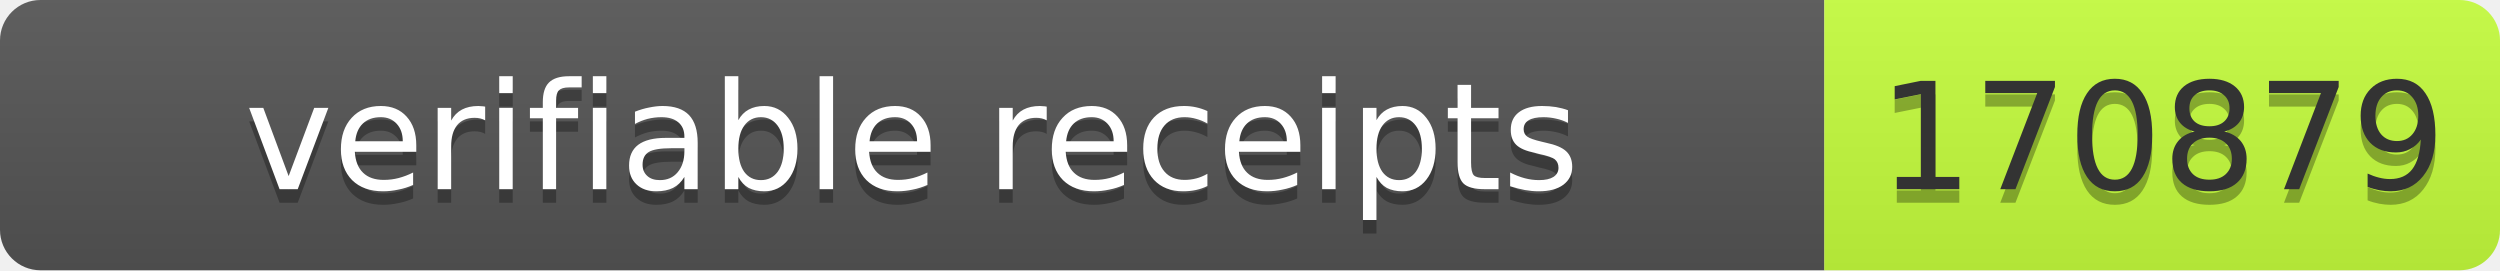
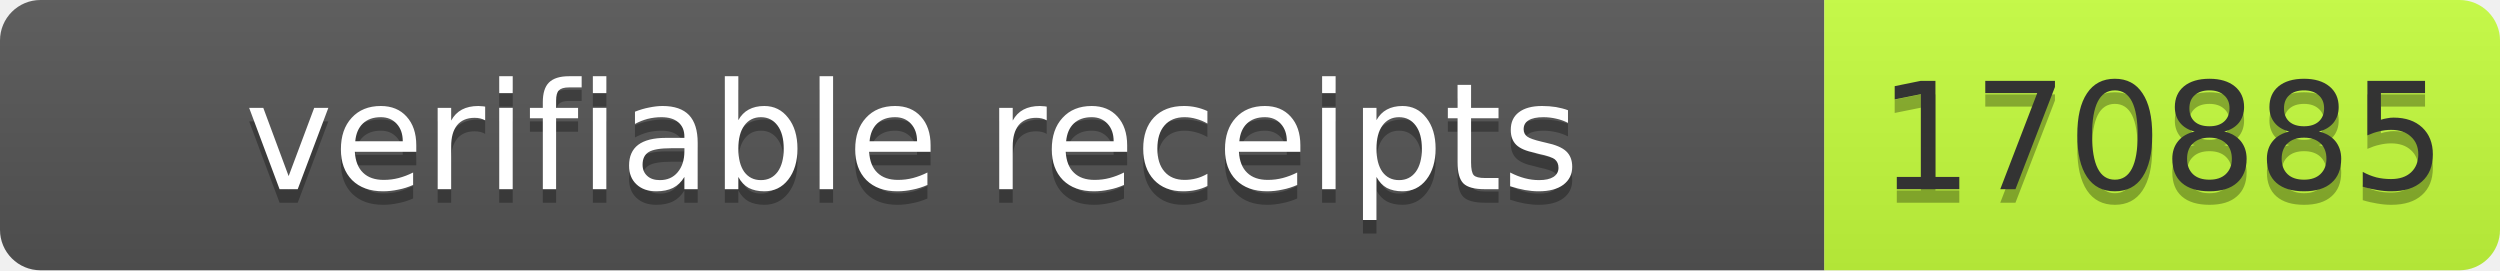
- <svg xmlns="http://www.w3.org/2000/svg" width="185" height="20" role="img" aria-label="verifiable receipts: 170879">
+ <svg xmlns="http://www.w3.org/2000/svg" width="185" height="20" role="img" aria-label="verifiable receipts: 170885">
  <linearGradient id="s" x2="0" y2="100%">
    <stop offset="0" stop-color="#bbb" stop-opacity=".1" />
    <stop offset="1" stop-opacity=".1" />
  </linearGradient>
  <clipPath id="r">
    <rect width="185" height="20" rx="3" fill="#fff" />
  </clipPath>
  <g clip-path="url(#r)">
    <rect width="135" height="20" fill="#555" />
    <rect x="135" width="50" height="20" fill="#c6ff3d" />
    <rect width="185" height="20" fill="url(#s)" />
  </g>
  <g font-family="Verdana,Geneva,DejaVu Sans,sans-serif" font-size="11">
    <text x="67.5" y="15" fill="#010101" fill-opacity=".3" text-anchor="middle" textLength="125">verifiable receipts</text>
    <text x="67.5" y="14" fill="#fff" text-anchor="middle" textLength="125">verifiable receipts</text>
-     <text x="160" y="15" fill="#010101" fill-opacity=".3" text-anchor="middle" textLength="40">170879</text>
-     <text x="160" y="14" fill="#333" text-anchor="middle" textLength="40">170879</text>
+     <text x="160" y="15" fill="#010101" fill-opacity=".3" text-anchor="middle" textLength="40">170885</text>
+     <text x="160" y="14" fill="#333" text-anchor="middle" textLength="40">170885</text>
  </g>
</svg>
